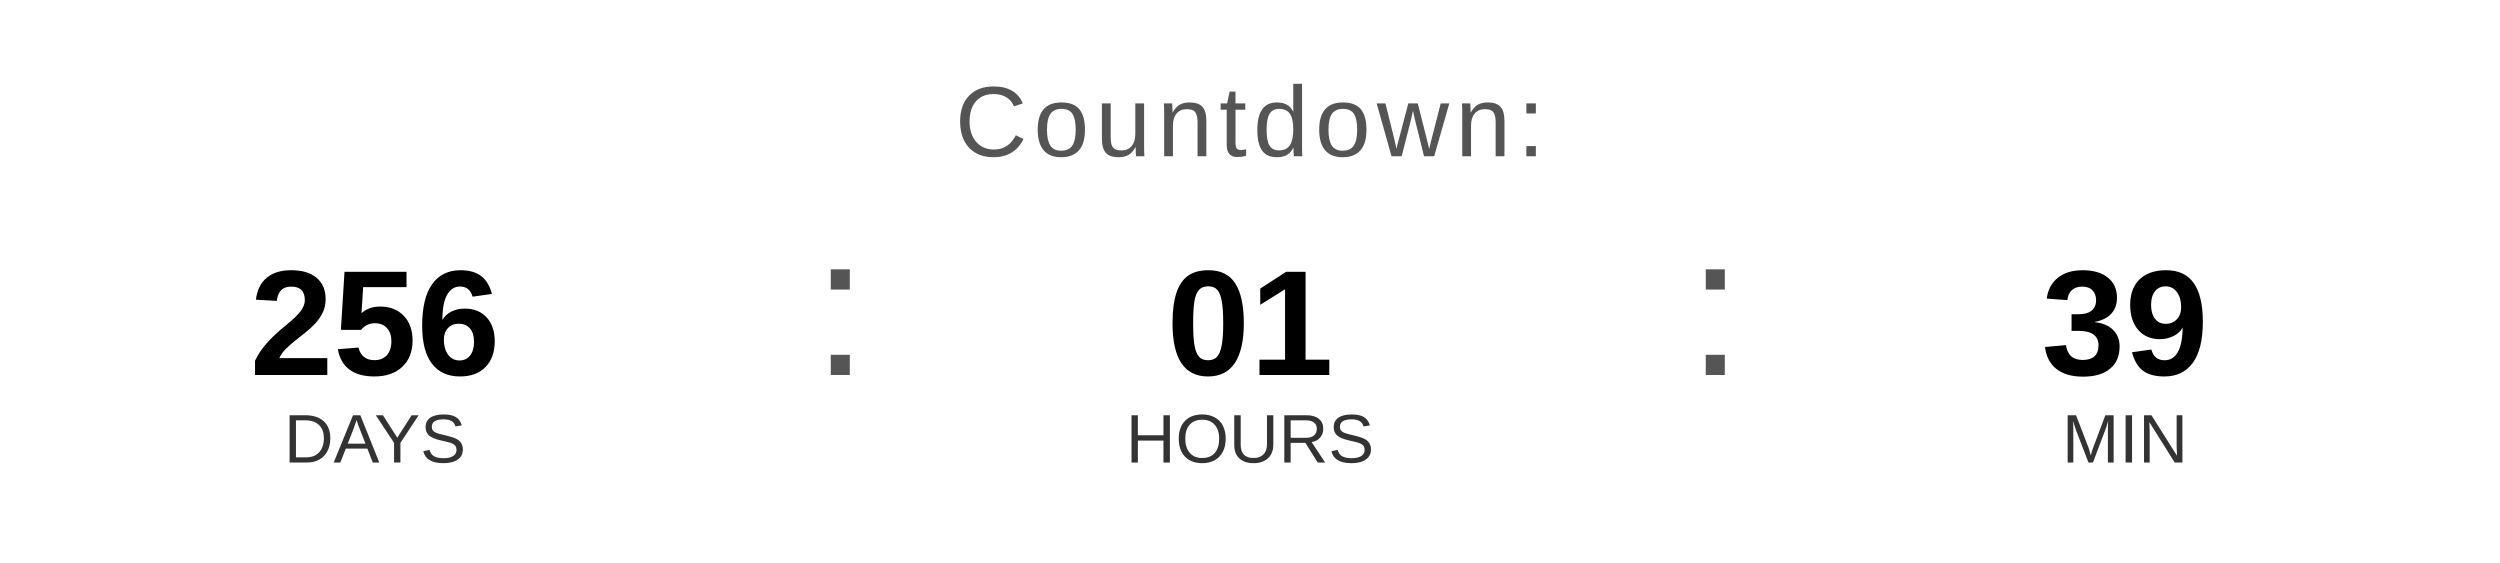
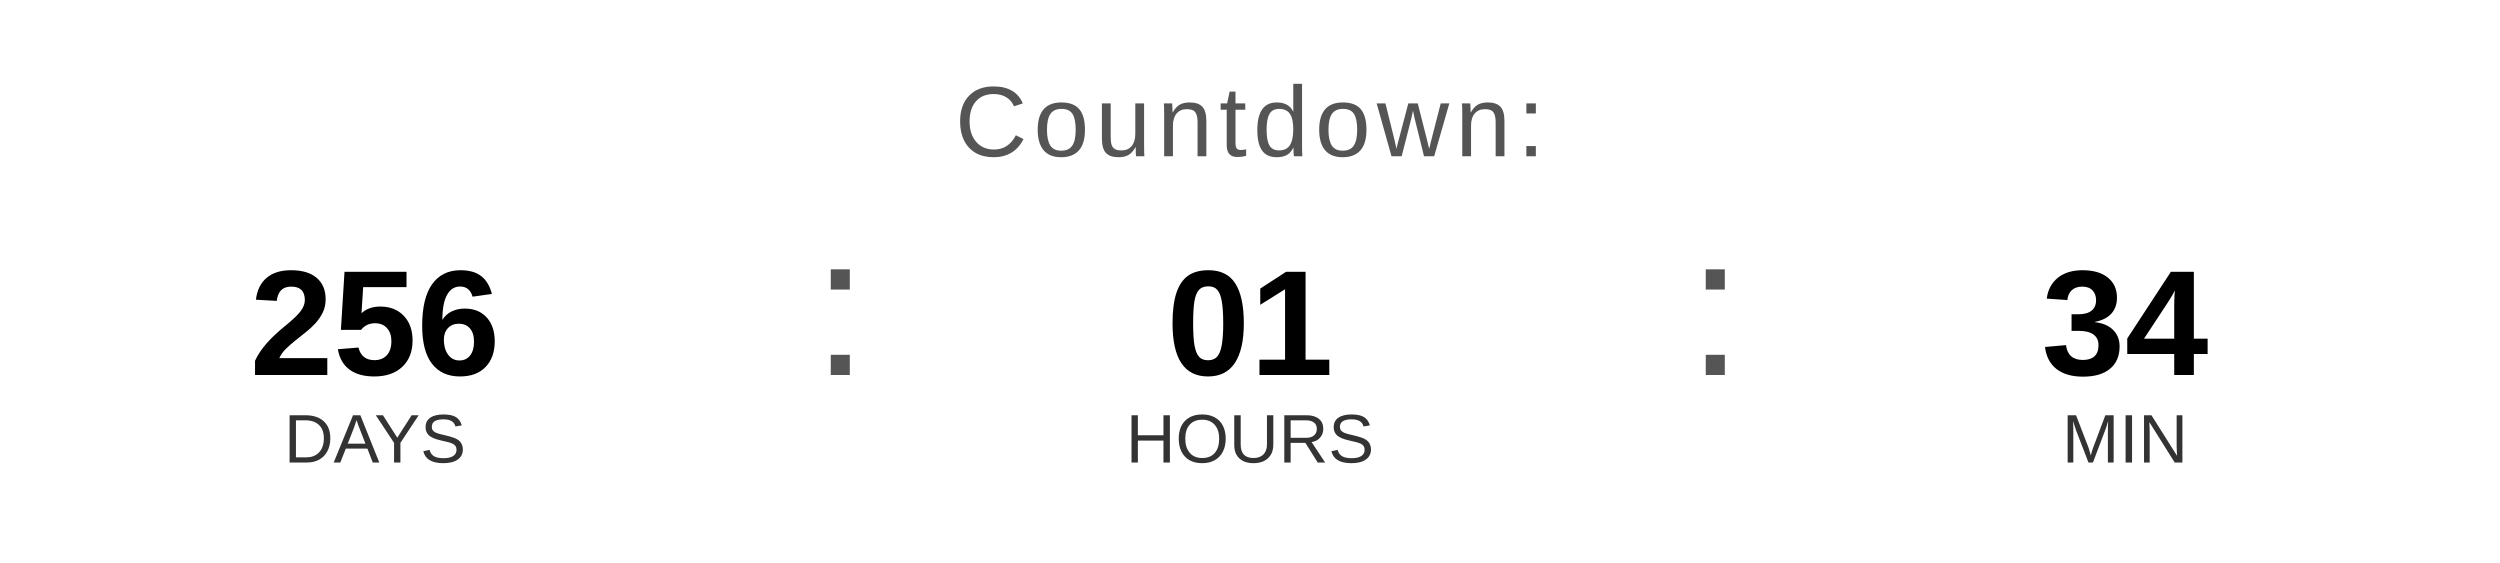
<svg xmlns="http://www.w3.org/2000/svg" width="400" height="90" viewBox="0 0 400 90">
  <text x="200" y="25" font-family="Arial, Helvetica, sans-serif" font-size="16" fill="#555555" text-anchor="middle" letter-spacing="1">
    Countdown:
  </text>
  <text x="60" y="60" font-family="Arial, Helvetica, sans-serif" font-size="24" font-weight="bold" fill="#000000" text-anchor="middle">256</text>
  <text x="60" y="74" font-family="Arial, Helvetica, sans-serif" font-size="11" fill="#333333" text-anchor="middle">DAYS</text>
  <text x="130" y="60" font-family="Arial, sans-serif" font-size="32" fill="#555555">:</text>
  <text x="200" y="60" font-family="Arial, Helvetica, sans-serif" font-size="24" font-weight="bold" fill="#000000" text-anchor="middle">01</text>
  <text x="200" y="74" font-family="Arial, Helvetica, sans-serif" font-size="11" fill="#333333" text-anchor="middle">HOURS</text>
  <text x="270" y="60" font-family="Arial, sans-serif" font-size="32" fill="#555555">:</text>
-   <text x="340" y="60" font-family="Arial, Helvetica, sans-serif" font-size="24" font-weight="bold" fill="#000000" text-anchor="middle">39</text>
+   <text x="340" y="60" font-family="Arial, Helvetica, sans-serif" font-size="24" font-weight="bold" fill="#000000" text-anchor="middle">34</text>
  <text x="340" y="74" font-family="Arial, Helvetica, sans-serif" font-size="11" fill="#333333" text-anchor="middle">MIN</text>
</svg>
